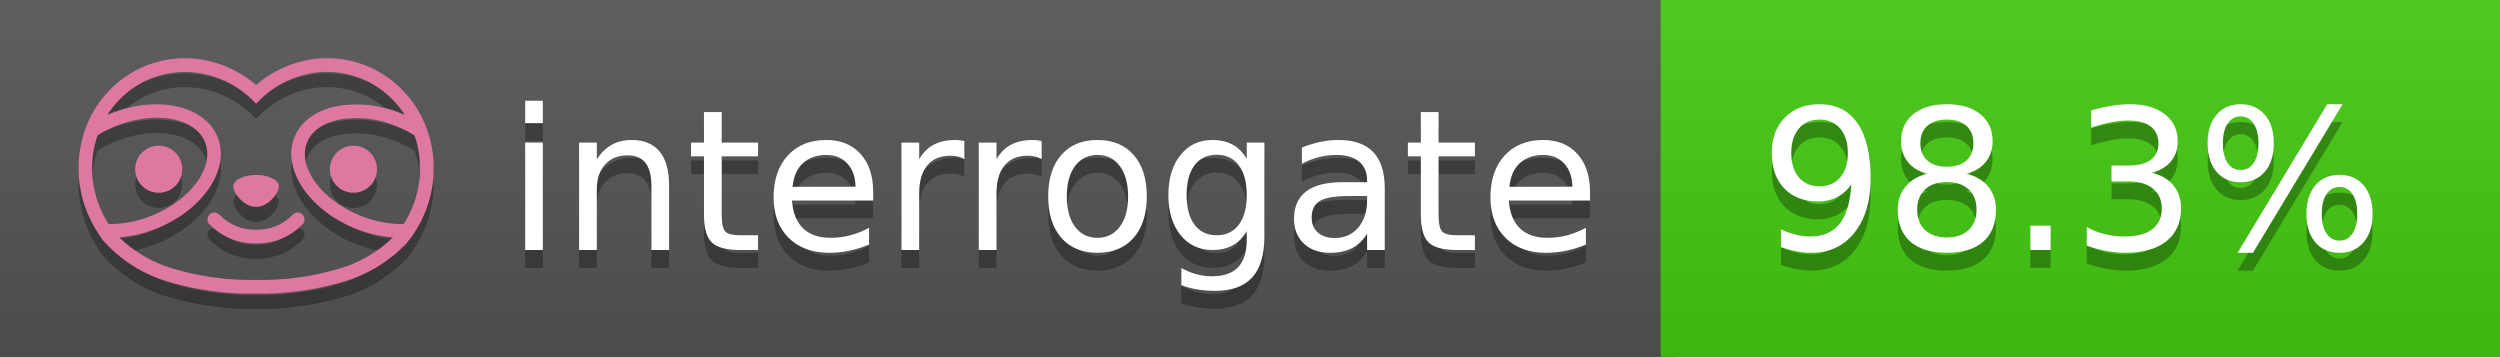
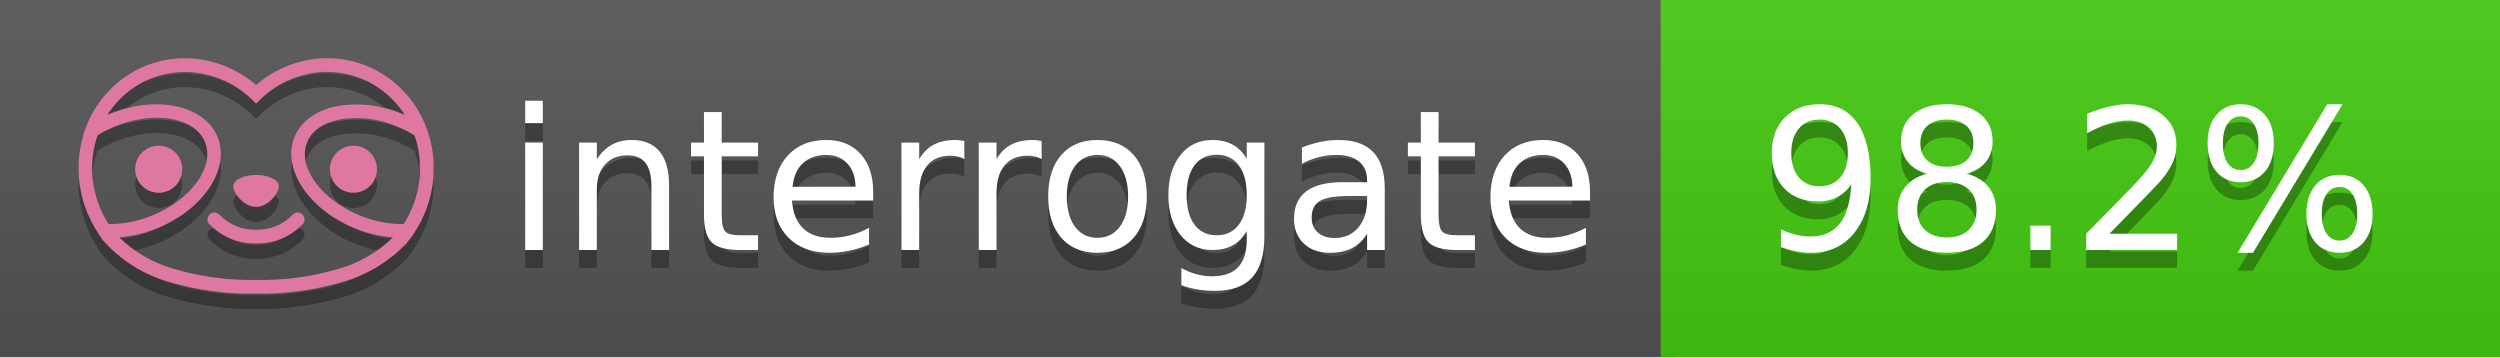
<svg xmlns="http://www.w3.org/2000/svg" width="140" height="20" viewBox="0 0 140 20" version="1.1" xml:space="preserve" style="fill-rule:evenodd;clip-rule:evenodd;stroke-linejoin:round;stroke-miterlimit:2;">
  <g transform="matrix(1,0,0,1,22,0)">
    <g id="backgrounds" transform="matrix(1.32789,0,0,1,-22.3892,0)">
      <rect x="0" y="0" width="71" height="20" style="fill:rgb(85,85,85);" />
    </g>
    <rect x="71" y="0" width="47" height="20" data-interrogate="color" style="fill:#4c1" />
    <g transform="matrix(1.19746,0,0,1,-22.3744,-4.85723e-16)">
      <rect x="0" y="0" width="118" height="20" style="fill:url(#_Linear1);" />
    </g>
  </g>
  <g fill="#fff" text-anchor="middle" font-family="DejaVu Sans,Verdana,Geneva,sans-serif" font-size="110">
    <text x="590" y="150" fill="#010101" fill-opacity=".3" transform="scale(.1)" textLength="610">interrogate</text>
    <text x="590" y="140" transform="scale(.1)" textLength="610">interrogate</text>
-     <text x="1160" y="150" fill="#010101" fill-opacity=".3" transform="scale(.1)" textLength="370" data-interrogate="result">98.3%</text>
-     <text x="1160" y="140" transform="scale(.1)" textLength="370" data-interrogate="result">98.3%</text>
+     <text x="1160" y="150" fill="#010101" fill-opacity=".3" transform="scale(.1)" textLength="370" data-interrogate="result">98.2%</text>
+     <text x="1160" y="140" transform="scale(.1)" textLength="370" data-interrogate="result">98.2%</text>
  </g>
  <g id="logo-shadow" transform="matrix(0.854876,0,0,0.854876,-6.73514,1.732)">
    <g transform="matrix(0.299012,0,0,0.299012,9.70229,-6.68582)">
      <path d="M50,64.25C52.76,64.25 55,61.13 55,59.75C55,58.37 52.76,57.25 50,57.25C47.24,57.25 45,58.37 45,59.75C45,61.13 47.24,64.25 50,64.25Z" style="fill:rgb(1,1,1);fill-opacity:0.3;fill-rule:nonzero;" />
    </g>
    <g transform="matrix(0.299012,0,0,0.299012,9.70229,-6.68582)">
      <path d="M88,49.05C86.506,43.475 83.018,38.638 78.2,35.46C72.969,32.002 66.539,30.844 60.43,32.26C56.576,33.145 52.995,34.958 50,37.54C46.998,34.958 43.411,33.149 39.55,32.27C33.441,30.853 27.011,32.011 21.78,35.47C16.97,38.652 13.489,43.489 12,49.06L12,49.13C11.82,49.79 11.66,50.46 11.53,51.13C11.146,53.207 11.021,55.323 11.16,57.43C11.16,58.03 11.26,58.63 11.34,59.23C11.34,59.51 11.43,59.79 11.48,60.07C11.53,60.35 11.58,60.68 11.64,60.98C11.7,61.28 11.8,61.69 11.89,62.05C11.98,62.41 11.99,62.47 12.05,62.68C12.16,63.07 12.28,63.46 12.41,63.84L12.58,64.34C12.72,64.74 12.88,65.14 13.04,65.53L13.23,65.98C13.403,66.373 13.583,66.767 13.77,67.16L13.99,67.59C14.19,67.97 14.39,68.35 14.61,68.73L14.87,69.15C15.1,69.52 15.33,69.89 15.58,70.26L15.58,70.32L15.99,70.93C16.14,71.14 16.29,71.36 16.45,71.57C20.206,75.83 25.086,78.95 30.53,80.57C36.839,82.48 43.41,83.385 50,83.25C56.599,83.374 63.177,82.456 69.49,80.53C74.644,78.978 79.303,76.102 83,72.19C83.34,71.78 83.65,71.35 84,70.92L84.18,70.66L84.33,70.44L84.41,70.32C84.55,70.12 84.67,69.9 84.81,69.7C85.07,69.3 85.32,68.89 85.55,68.48C85.78,68.07 86.02,67.65 86.23,67.22C86.31,67.05 86.39,66.88 86.47,66.7C86.67,66.28 86.85,65.87 87.03,65.44L87.23,64.92C87.397,64.487 87.55,64.05 87.69,63.61L87.85,63.09C87.98,62.64 88.1,62.19 88.21,61.74C88.21,61.57 88.3,61.39 88.33,61.22C88.43,60.75 88.52,60.22 88.6,59.79C88.6,59.64 88.66,59.49 88.68,59.33C88.77,58.71 88.84,58.08 88.88,57.45L88.88,54.17C88.817,53.164 88.693,52.162 88.51,51.17C88.38,50.5 88.23,49.84 88.05,49.17L88,49.05ZM85.89,56.44L85.89,57.23C85.89,57.78 85.79,58.32 85.72,58.86C85.72,59.01 85.72,59.15 85.65,59.3C85.59,59.7 85.51,60.11 85.43,60.51L85.32,60.99C85.23,61.38 85.12,61.77 85.01,62.16C85.01,62.31 84.93,62.46 84.88,62.6C84.74,63.04 84.59,63.47 84.42,63.9L84.27,64.28C84.1,64.71 83.91,65.14 83.71,65.56C83.51,65.98 83.43,66.12 83.28,66.4L83.01,66.91C82.83,67.223 82.643,67.537 82.45,67.85L82.35,68.01C79.121,68.047 75.918,67.434 72.93,66.21C64.27,62.74 59,55.52 61.18,50.11C62.18,47.6 64.7,45.82 68.26,45.11C72.489,44.395 76.835,44.908 80.78,46.59C82.141,47.144 83.453,47.813 84.7,48.59C84.76,48.76 84.82,48.93 84.88,49.1C84.94,49.27 85.05,49.63 85.12,49.9C85.28,50.5 85.44,51.1 85.55,51.73C85.691,52.507 85.792,53.292 85.85,54.08L85.85,55.89C85.85,56.12 85.91,56.25 85.91,56.45L85.89,56.44ZM17.66,68C16.668,66.435 15.869,64.756 15.28,63L15.17,62.68C15.06,62.35 14.96,62.01 14.87,61.68C14.823,61.493 14.777,61.31 14.73,61.13C14.66,60.84 14.59,60.55 14.53,60.27C14.47,59.99 14.43,59.72 14.38,59.44C14.33,59.16 14.3,59 14.27,58.78C14.2,58.27 14.15,57.78 14.11,57.23L14.11,57.03C14.008,55.236 14.122,53.437 14.45,51.67C14.56,51.06 14.71,50.46 14.88,49.87C14.96,49.59 15.04,49.32 15.13,49.05C15.22,48.78 15.24,48.72 15.3,48.55C16.548,47.774 17.859,47.105 19.22,46.55C27.86,43.09 36.65,44.67 38.82,50.08C40.99,55.49 35.73,62.74 27.09,66.2C24.101,67.431 20.893,68.043 17.66,68ZM68.57,77.68C62.554,79.508 56.287,80.376 50,80.25C43.737,80.37 37.495,79.506 31.5,77.69C27.185,76.38 23.243,74.062 20,70.93C22.815,70.706 25.58,70.055 28.2,69C38.37,64.92 44.39,56 41.6,49C38.81,42 28.27,39.72 18.1,43.8L17.43,44.09C18.973,41.648 21.019,39.561 23.43,37.97C26.671,35.824 30.473,34.68 34.36,34.68C35.884,34.681 37.404,34.852 38.89,35.19C42.694,36.049 46.191,37.935 49,40.64L50,41.64L51,40.64C53.797,37.937 57.279,36.049 61.07,35.18C66.402,33.947 72.014,34.968 76.57,38C78.98,39.588 81.026,41.671 82.57,44.11L81.9,43.82C77.409,41.921 72.464,41.355 67.66,42.19C63.08,43.12 59.79,45.54 58.39,49.02C55.6,55.97 61.62,64.94 71.79,69.02C74.414,70.07 77.182,70.714 80,70.93C76.776,74.05 72.859,76.363 68.57,77.68Z" style="fill:rgb(1,1,1);fill-opacity:0.3;fill-rule:nonzero;" />
    </g>
    <g transform="matrix(0.299012,0,0,0.299012,9.70229,-6.68582)">
      <circle cx="71.33" cy="56" r="5.16" style="fill:rgb(1,1,1);fill-opacity:0.3;" />
    </g>
    <g transform="matrix(0.299012,0,0,0.299012,9.70229,-6.68582)">
      <circle cx="28.67" cy="56" r="5.16" style="fill:rgb(1,1,1);fill-opacity:0.3;" />
    </g>
    <g transform="matrix(0.299012,0,0,0.299012,9.70229,-6.68582)">
      <path d="M58,66C55.912,68.161 53.003,69.339 50,69.24C46.997,69.339 44.088,68.161 42,66C41.714,65.677 41.302,65.491 40.87,65.491C40.042,65.491 39.361,66.172 39.361,67C39.361,67.368 39.496,67.724 39.74,68C42.403,70.804 46.134,72.35 50,72.25C53.862,72.347 57.59,70.802 60.25,68C60.495,67.725 60.63,67.369 60.63,67C60.63,66.174 59.951,65.495 59.125,65.495C58.695,65.495 58.285,65.679 58,66Z" style="fill:rgb(1,1,1);fill-opacity:0.3;fill-rule:nonzero;" />
    </g>
  </g>
  <g id="logo-pink" transform="matrix(0.854876,0,0,0.854876,-6.73514,0.877124)">
    <g transform="matrix(0.299012,0,0,0.299012,9.70229,-6.68582)">
      <path d="M50,64.25C52.76,64.25 55,61.13 55,59.75C55,58.37 52.76,57.25 50,57.25C47.24,57.25 45,58.37 45,59.75C45,61.13 47.24,64.25 50,64.25Z" style="fill:rgb(222,120,160);fill-rule:nonzero;" />
    </g>
    <g transform="matrix(0.299012,0,0,0.299012,9.70229,-6.68582)">
      <path d="M88,49.05C86.506,43.475 83.018,38.638 78.2,35.46C72.969,32.002 66.539,30.844 60.43,32.26C56.576,33.145 52.995,34.958 50,37.54C46.998,34.958 43.411,33.149 39.55,32.27C33.441,30.853 27.011,32.011 21.78,35.47C16.97,38.652 13.489,43.489 12,49.06L12,49.13C11.82,49.79 11.66,50.46 11.53,51.13C11.146,53.207 11.021,55.323 11.16,57.43C11.16,58.03 11.26,58.63 11.34,59.23C11.34,59.51 11.43,59.79 11.48,60.07C11.53,60.35 11.58,60.68 11.64,60.98C11.7,61.28 11.8,61.69 11.89,62.05C11.98,62.41 11.99,62.47 12.05,62.68C12.16,63.07 12.28,63.46 12.41,63.84L12.58,64.34C12.72,64.74 12.88,65.14 13.04,65.53L13.23,65.98C13.403,66.373 13.583,66.767 13.77,67.16L13.99,67.59C14.19,67.97 14.39,68.35 14.61,68.73L14.87,69.15C15.1,69.52 15.33,69.89 15.58,70.26L15.58,70.32L15.99,70.93C16.14,71.14 16.29,71.36 16.45,71.57C20.206,75.83 25.086,78.95 30.53,80.57C36.839,82.48 43.41,83.385 50,83.25C56.599,83.374 63.177,82.456 69.49,80.53C74.644,78.978 79.303,76.102 83,72.19C83.34,71.78 83.65,71.35 84,70.92L84.18,70.66L84.33,70.44L84.41,70.32C84.55,70.12 84.67,69.9 84.81,69.7C85.07,69.3 85.32,68.89 85.55,68.48C85.78,68.07 86.02,67.65 86.23,67.22C86.31,67.05 86.39,66.88 86.47,66.7C86.67,66.28 86.85,65.87 87.03,65.44L87.23,64.92C87.397,64.487 87.55,64.05 87.69,63.61L87.85,63.09C87.98,62.64 88.1,62.19 88.21,61.74C88.21,61.57 88.3,61.39 88.33,61.22C88.43,60.75 88.52,60.22 88.6,59.79C88.6,59.64 88.66,59.49 88.68,59.33C88.77,58.71 88.84,58.08 88.88,57.45L88.88,54.17C88.817,53.164 88.693,52.162 88.51,51.17C88.38,50.5 88.23,49.84 88.05,49.17L88,49.05ZM85.89,56.44L85.89,57.23C85.89,57.78 85.79,58.32 85.72,58.86C85.72,59.01 85.72,59.15 85.65,59.3C85.59,59.7 85.51,60.11 85.43,60.51L85.32,60.99C85.23,61.38 85.12,61.77 85.01,62.16C85.01,62.31 84.93,62.46 84.88,62.6C84.74,63.04 84.59,63.47 84.42,63.9L84.27,64.28C84.1,64.71 83.91,65.14 83.71,65.56C83.51,65.98 83.43,66.12 83.28,66.4L83.01,66.91C82.83,67.223 82.643,67.537 82.45,67.85L82.35,68.01C79.121,68.047 75.918,67.434 72.93,66.21C64.27,62.74 59,55.52 61.18,50.11C62.18,47.6 64.7,45.82 68.26,45.11C72.489,44.395 76.835,44.908 80.78,46.59C82.141,47.144 83.453,47.813 84.7,48.59C84.76,48.76 84.82,48.93 84.88,49.1C84.94,49.27 85.05,49.63 85.12,49.9C85.28,50.5 85.44,51.1 85.55,51.73C85.691,52.507 85.792,53.292 85.85,54.08L85.85,55.89C85.85,56.12 85.91,56.25 85.91,56.45L85.89,56.44ZM17.66,68C16.668,66.435 15.869,64.756 15.28,63L15.17,62.68C15.06,62.35 14.96,62.01 14.87,61.68C14.823,61.493 14.777,61.31 14.73,61.13C14.66,60.84 14.59,60.55 14.53,60.27C14.47,59.99 14.43,59.72 14.38,59.44C14.33,59.16 14.3,59 14.27,58.78C14.2,58.27 14.15,57.78 14.11,57.23L14.11,57.03C14.008,55.236 14.122,53.437 14.45,51.67C14.56,51.06 14.71,50.46 14.88,49.87C14.96,49.59 15.04,49.32 15.13,49.05C15.22,48.78 15.24,48.72 15.3,48.55C16.548,47.774 17.859,47.105 19.22,46.55C27.86,43.09 36.65,44.67 38.82,50.08C40.99,55.49 35.73,62.74 27.09,66.2C24.101,67.431 20.893,68.043 17.66,68ZM68.57,77.68C62.554,79.508 56.287,80.376 50,80.25C43.737,80.37 37.495,79.506 31.5,77.69C27.185,76.38 23.243,74.062 20,70.93C22.815,70.706 25.58,70.055 28.2,69C38.37,64.92 44.39,56 41.6,49C38.81,42 28.27,39.72 18.1,43.8L17.43,44.09C18.973,41.648 21.019,39.561 23.43,37.97C26.671,35.824 30.473,34.68 34.36,34.68C35.884,34.681 37.404,34.852 38.89,35.19C42.694,36.049 46.191,37.935 49,40.64L50,41.64L51,40.64C53.797,37.937 57.279,36.049 61.07,35.18C66.402,33.947 72.014,34.968 76.57,38C78.98,39.588 81.026,41.671 82.57,44.11L81.9,43.82C77.409,41.921 72.464,41.355 67.66,42.19C63.08,43.12 59.79,45.54 58.39,49.02C55.6,55.97 61.62,64.94 71.79,69.02C74.414,70.07 77.182,70.714 80,70.93C76.776,74.05 72.859,76.363 68.57,77.68Z" style="fill:rgb(222,120,160);fill-rule:nonzero;" />
    </g>
    <g transform="matrix(0.299012,0,0,0.299012,9.70229,-6.68582)">
      <circle cx="71.33" cy="56" r="5.16" style="fill:rgb(222,120,160);" />
    </g>
    <g transform="matrix(0.299012,0,0,0.299012,9.70229,-6.68582)">
      <circle cx="28.67" cy="56" r="5.16" style="fill:rgb(222,120,160);" />
    </g>
    <g transform="matrix(0.299012,0,0,0.299012,9.70229,-6.68582)">
      <path d="M58,66C55.912,68.161 53.003,69.339 50,69.24C46.997,69.339 44.088,68.161 42,66C41.714,65.677 41.302,65.491 40.87,65.491C40.042,65.491 39.361,66.172 39.361,67C39.361,67.368 39.496,67.724 39.74,68C42.403,70.804 46.134,72.35 50,72.25C53.862,72.347 57.59,70.802 60.25,68C60.495,67.725 60.63,67.369 60.63,67C60.63,66.174 59.951,65.495 59.125,65.495C58.695,65.495 58.285,65.679 58,66Z" style="fill:rgb(222,120,160);fill-rule:nonzero;" />
    </g>
  </g>
  <defs>
    <linearGradient id="_Linear1" x1="0" y1="0" x2="1" y2="0" gradientUnits="userSpaceOnUse" gradientTransform="matrix(1.22465e-15,20,-20,1.22465e-15,0,0)">
      <stop offset="0" style="stop-color:rgb(187,187,187);stop-opacity:0.1" />
      <stop offset="1" style="stop-color:black;stop-opacity:0.1" />
    </linearGradient>
  </defs>
</svg>
